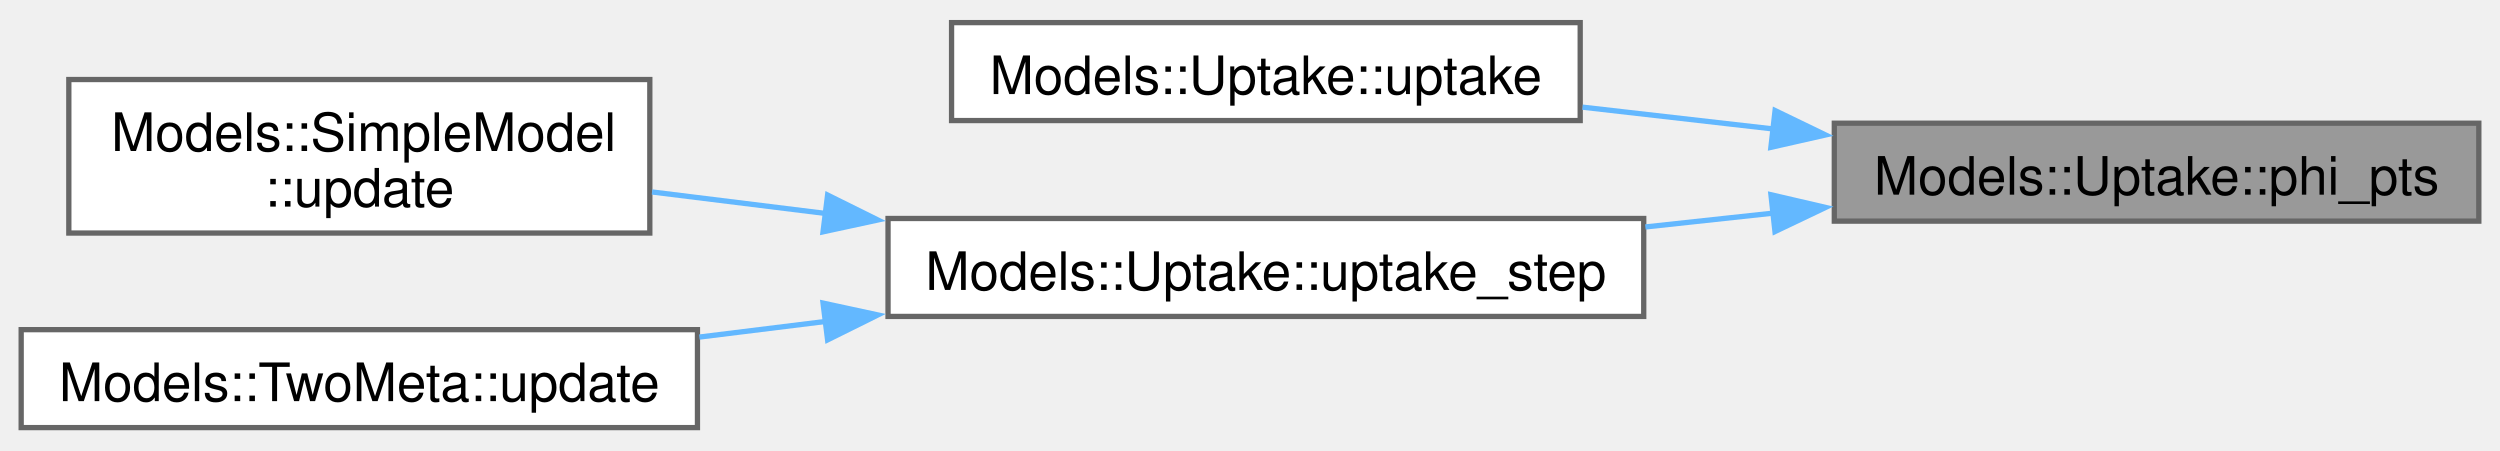
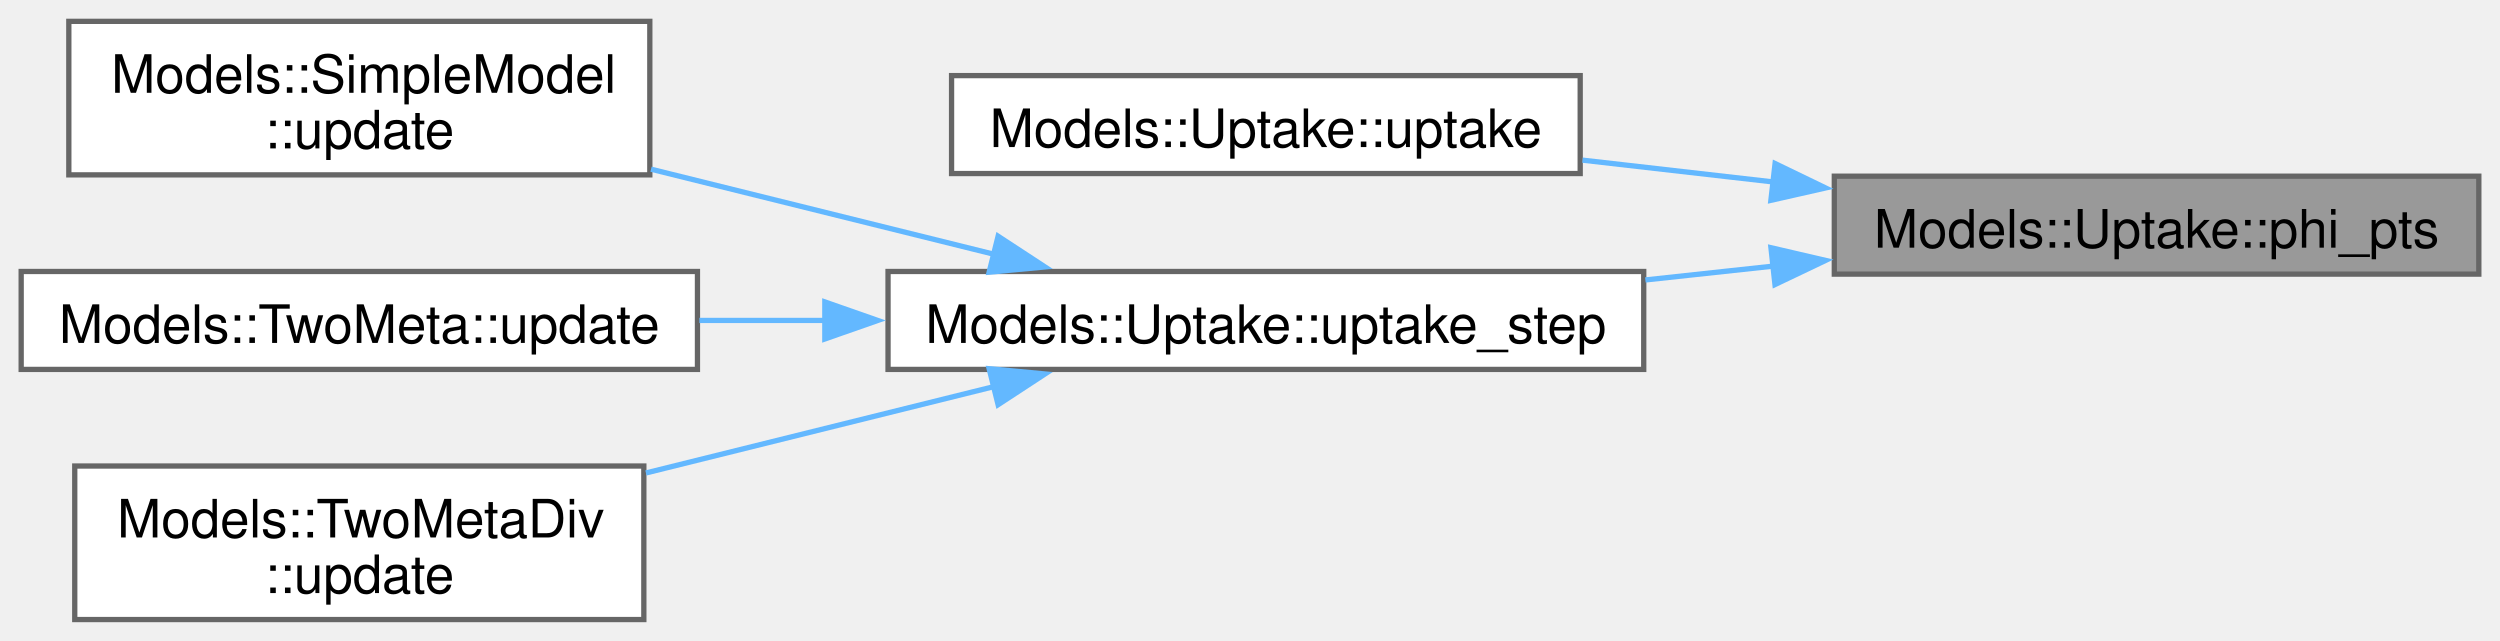
- <svg xmlns="http://www.w3.org/2000/svg" xmlns:xlink="http://www.w3.org/1999/xlink" width="472pt" height="85pt" viewBox="0.00 0.00 472.25 84.50">
-   <g id="graph0" class="graph" transform="scale(1 1) rotate(0) translate(4 80.5)">
+ <svg xmlns="http://www.w3.org/2000/svg" xmlns:xlink="http://www.w3.org/1999/xlink" width="472pt" height="121pt" viewBox="0.00 0.00 472.25 121.00">
+   <g id="graph0" class="graph" transform="scale(1 1) rotate(0) translate(4 117)">
    <g id="Node000001" class="node">
      <g id="a_Node000001">
        <a xlink:title=" ">
-           <polygon fill="#999999" stroke="#666666" points="464.25,-57.5 342.5,-57.5 342.5,-39 464.25,-39 464.25,-57.5" />
-           <text text-anchor="middle" x="403.38" y="-44" font-family="Helvetica,sans-Serif" font-size="10.00">Models::Uptake::phi_pts</text>
+           <polygon fill="#999999" stroke="#666666" points="464.25,-83.75 342.5,-83.75 342.5,-65.25 464.25,-65.25 464.25,-83.75" />
+           <text text-anchor="middle" x="403.38" y="-70.25" font-family="Helvetica,sans-Serif" font-size="10.00">Models::Uptake::phi_pts</text>
        </a>
      </g>
    </g>
    <g id="Node000002" class="node">
      <g id="a_Node000002">
        <a xlink:href="structModels_1_1Uptake.html#a9e59d659bfd785fb8b4dc2ba14d4b123" target="_top" xlink:title=" ">
-           <polygon fill="white" stroke="#666666" points="294.5,-76.5 175.75,-76.5 175.75,-58 294.5,-58 294.5,-76.5" />
-           <text text-anchor="middle" x="235.12" y="-63" font-family="Helvetica,sans-Serif" font-size="10.00">Models::Uptake::uptake</text>
+           <polygon fill="white" stroke="#666666" points="294.5,-102.75 175.75,-102.75 175.75,-84.25 294.5,-84.25 294.5,-102.75" />
+           <text text-anchor="middle" x="235.12" y="-89.25" font-family="Helvetica,sans-Serif" font-size="10.00">Models::Uptake::uptake</text>
        </a>
      </g>
    </g>
    <g id="edge1_Node000001_Node000002" class="edge">
      <g id="a_edge1_Node000001_Node000002">
        <a xlink:title=" ">
-           <path fill="none" stroke="#63b8ff" d="M330.97,-56.41C318.95,-57.78 306.6,-59.2 294.94,-60.53" />
-           <polygon fill="#63b8ff" stroke="#63b8ff" points="331.31,-59.89 340.85,-55.28 330.52,-52.94 331.31,-59.89" />
+           <path fill="none" stroke="#63b8ff" d="M330.97,-82.66C318.95,-84.03 306.6,-85.45 294.94,-86.78" />
+           <polygon fill="#63b8ff" stroke="#63b8ff" points="331.31,-86.14 340.85,-81.53 330.52,-79.19 331.31,-86.14" />
        </a>
      </g>
    </g>
    <g id="Node000003" class="node">
      <g id="a_Node000003">
        <a xlink:href="structModels_1_1Uptake.html#a511b5a27e41b542b8f2d4f0b409c133e" target="_top" xlink:title=" ">
-           <polygon fill="white" stroke="#666666" points="306.5,-39.5 163.75,-39.5 163.75,-21 306.5,-21 306.5,-39.5" />
-           <text text-anchor="middle" x="235.12" y="-26" font-family="Helvetica,sans-Serif" font-size="10.00">Models::Uptake::uptake_step</text>
+           <polygon fill="white" stroke="#666666" points="306.5,-65.75 163.75,-65.75 163.75,-47.25 306.5,-47.25 306.5,-65.75" />
+           <text text-anchor="middle" x="235.12" y="-52.25" font-family="Helvetica,sans-Serif" font-size="10.00">Models::Uptake::uptake_step</text>
        </a>
      </g>
    </g>
    <g id="edge2_Node000001_Node000003" class="edge">
      <g id="a_edge2_Node000001_Node000003">
        <a xlink:title=" ">
-           <path fill="none" stroke="#63b8ff" d="M331.11,-40.53C323.06,-39.66 314.85,-38.77 306.81,-37.9" />
-           <polygon fill="#63b8ff" stroke="#63b8ff" points="330.53,-43.99 340.85,-41.59 331.29,-37.03 330.53,-43.99" />
+           <path fill="none" stroke="#63b8ff" d="M331.11,-66.78C323.06,-65.91 314.85,-65.02 306.81,-64.15" />
+           <polygon fill="#63b8ff" stroke="#63b8ff" points="330.53,-70.24 340.85,-67.84 331.29,-63.28 330.53,-70.24" />
        </a>
      </g>
    </g>
    <g id="Node000004" class="node">
      <g id="a_Node000004">
        <a xlink:href="structModels_1_1SimpleModel.html#af7aeaedcc2c7fa2ecc72e1de31067c15" target="_top" xlink:title=" ">
-           <polygon fill="white" stroke="#666666" points="118.75,-65.75 9,-65.75 9,-36.75 118.75,-36.75 118.75,-65.75" />
-           <text text-anchor="start" x="17" y="-52.25" font-family="Helvetica,sans-Serif" font-size="10.00">Models::SimpleModel</text>
-           <text text-anchor="middle" x="63.88" y="-41.75" font-family="Helvetica,sans-Serif" font-size="10.00">::update</text>
+           <polygon fill="white" stroke="#666666" points="118.75,-113 9,-113 9,-84 118.75,-84 118.75,-113" />
+           <text text-anchor="start" x="17" y="-99.5" font-family="Helvetica,sans-Serif" font-size="10.00">Models::SimpleModel</text>
+           <text text-anchor="middle" x="63.88" y="-89" font-family="Helvetica,sans-Serif" font-size="10.00">::update</text>
        </a>
      </g>
    </g>
    <g id="edge3_Node000003_Node000004" class="edge">
      <g id="a_edge3_Node000003_Node000004">
        <a xlink:title=" ">
-           <path fill="none" stroke="#63b8ff" d="M152.18,-40.42C140.97,-41.81 129.71,-43.21 119.17,-44.51" />
-           <polygon fill="#63b8ff" stroke="#63b8ff" points="152.33,-43.93 161.83,-39.22 151.47,-36.98 152.33,-43.93" />
+           <path fill="none" stroke="#63b8ff" d="M183.89,-68.97C163.45,-74.04 139.79,-79.91 118.98,-85.07" />
+           <polygon fill="#63b8ff" stroke="#63b8ff" points="184.54,-72.41 193.4,-66.61 182.85,-65.62 184.54,-72.41" />
        </a>
      </g>
    </g>
    <g id="Node000005" class="node">
      <g id="a_Node000005">
        <a xlink:href="structModels_1_1TwoMeta.html#ada93cefb060e3e11a33d6860c1097e90" target="_top" xlink:title=" ">
-           <polygon fill="white" stroke="#666666" points="127.75,-18.5 0,-18.5 0,0 127.75,0 127.75,-18.5" />
-           <text text-anchor="middle" x="63.88" y="-5" font-family="Helvetica,sans-Serif" font-size="10.00">Models::TwoMeta::update</text>
+           <polygon fill="white" stroke="#666666" points="127.75,-65.75 0,-65.75 0,-47.25 127.75,-47.25 127.75,-65.75" />
+           <text text-anchor="middle" x="63.88" y="-52.25" font-family="Helvetica,sans-Serif" font-size="10.00">Models::TwoMeta::update</text>
        </a>
      </g>
    </g>
    <g id="edge4_Node000003_Node000005" class="edge">
      <g id="a_edge4_Node000003_Node000005">
        <a xlink:title=" ">
-           <path fill="none" stroke="#63b8ff" d="M152.02,-20.06C143.98,-19.07 135.92,-18.06 128.11,-17.1" />
-           <polygon fill="#63b8ff" stroke="#63b8ff" points="151.47,-23.52 161.83,-21.28 152.33,-16.57 151.47,-23.52" />
+           <path fill="none" stroke="#63b8ff" d="M152.02,-56.5C143.98,-56.5 135.92,-56.5 128.11,-56.5" />
+           <polygon fill="#63b8ff" stroke="#63b8ff" points="151.81,-60 161.81,-56.5 151.81,-53 151.81,-60" />
+         </a>
+       </g>
+     </g>
+     <g id="Node000006" class="node">
+       <g id="a_Node000006">
+         <a xlink:href="structModels_1_1TwoMetaDiv.html#a33078ae1db5734a5ae31db7fe640fcce" target="_top" xlink:title=" ">
+           <polygon fill="white" stroke="#666666" points="117.62,-29 10.12,-29 10.12,0 117.62,0 117.62,-29" />
+           <text text-anchor="start" x="18.12" y="-15.5" font-family="Helvetica,sans-Serif" font-size="10.00">Models::TwoMetaDiv</text>
+           <text text-anchor="middle" x="63.88" y="-5" font-family="Helvetica,sans-Serif" font-size="10.00">::update</text>
+         </a>
+       </g>
+     </g>
+     <g id="edge5_Node000003_Node000006" class="edge">
+       <g id="a_edge5_Node000003_Node000006">
+         <a xlink:title=" ">
+           <path fill="none" stroke="#63b8ff" d="M183.74,-44C163.02,-38.86 139.01,-32.9 118.02,-27.69" />
+           <polygon fill="#63b8ff" stroke="#63b8ff" points="182.85,-47.38 193.4,-46.39 184.54,-40.59 182.85,-47.38" />
        </a>
      </g>
    </g>
  </g>
</svg>
